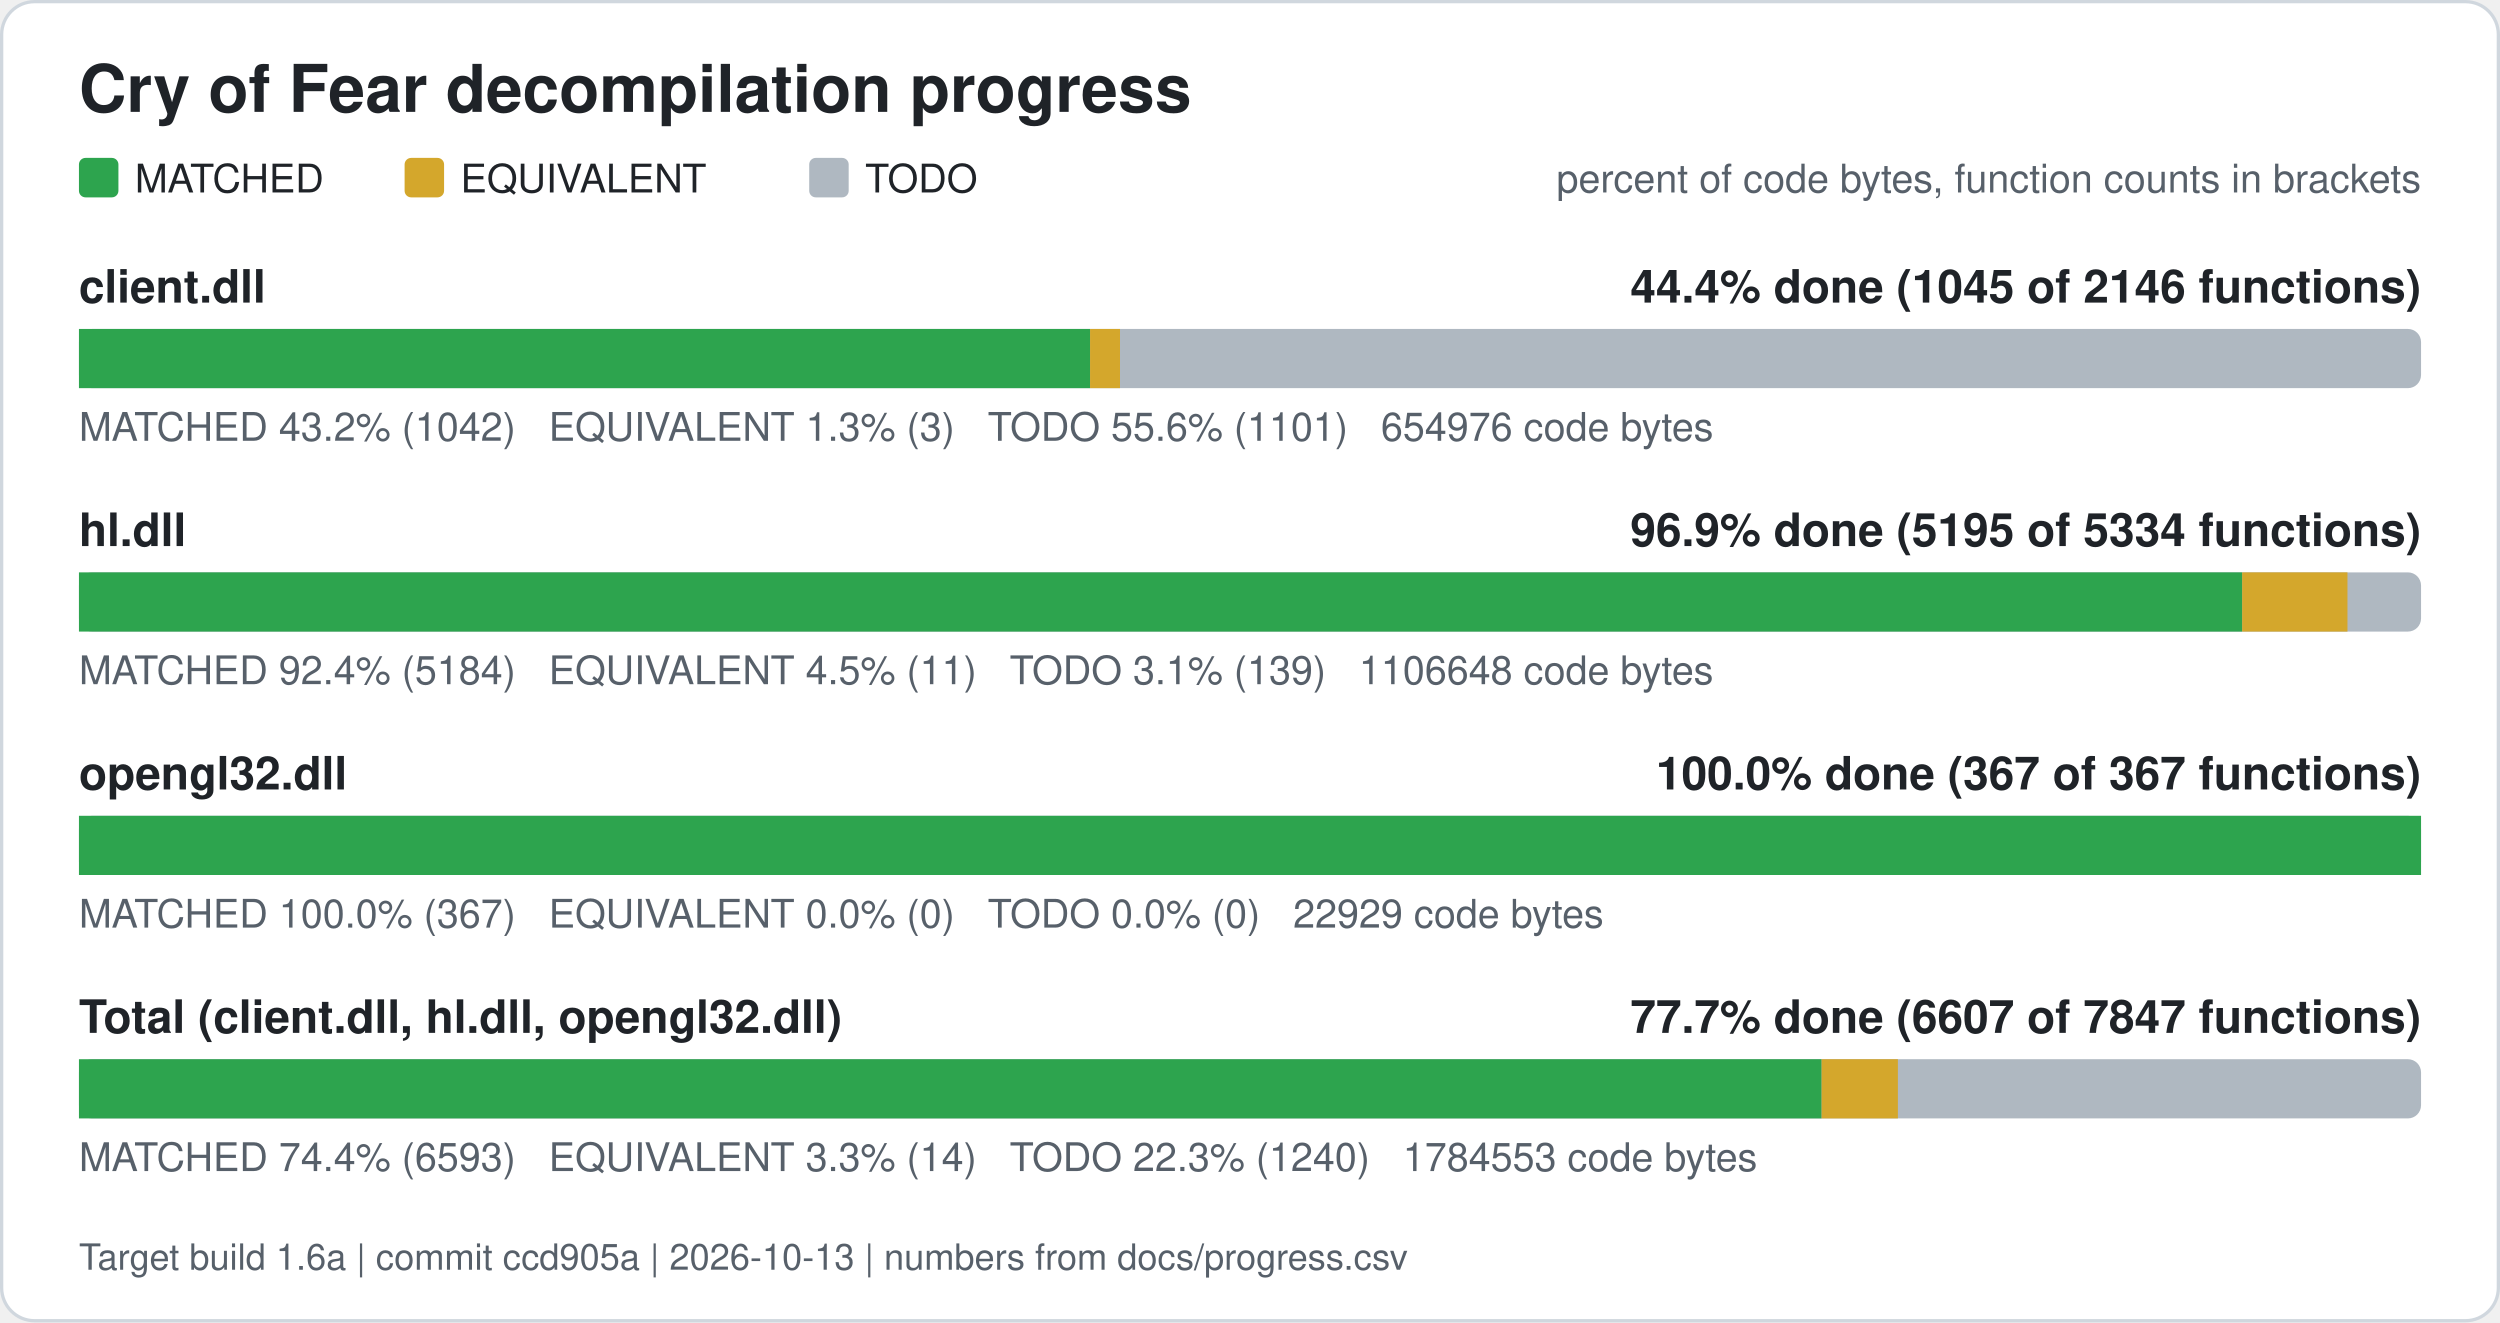
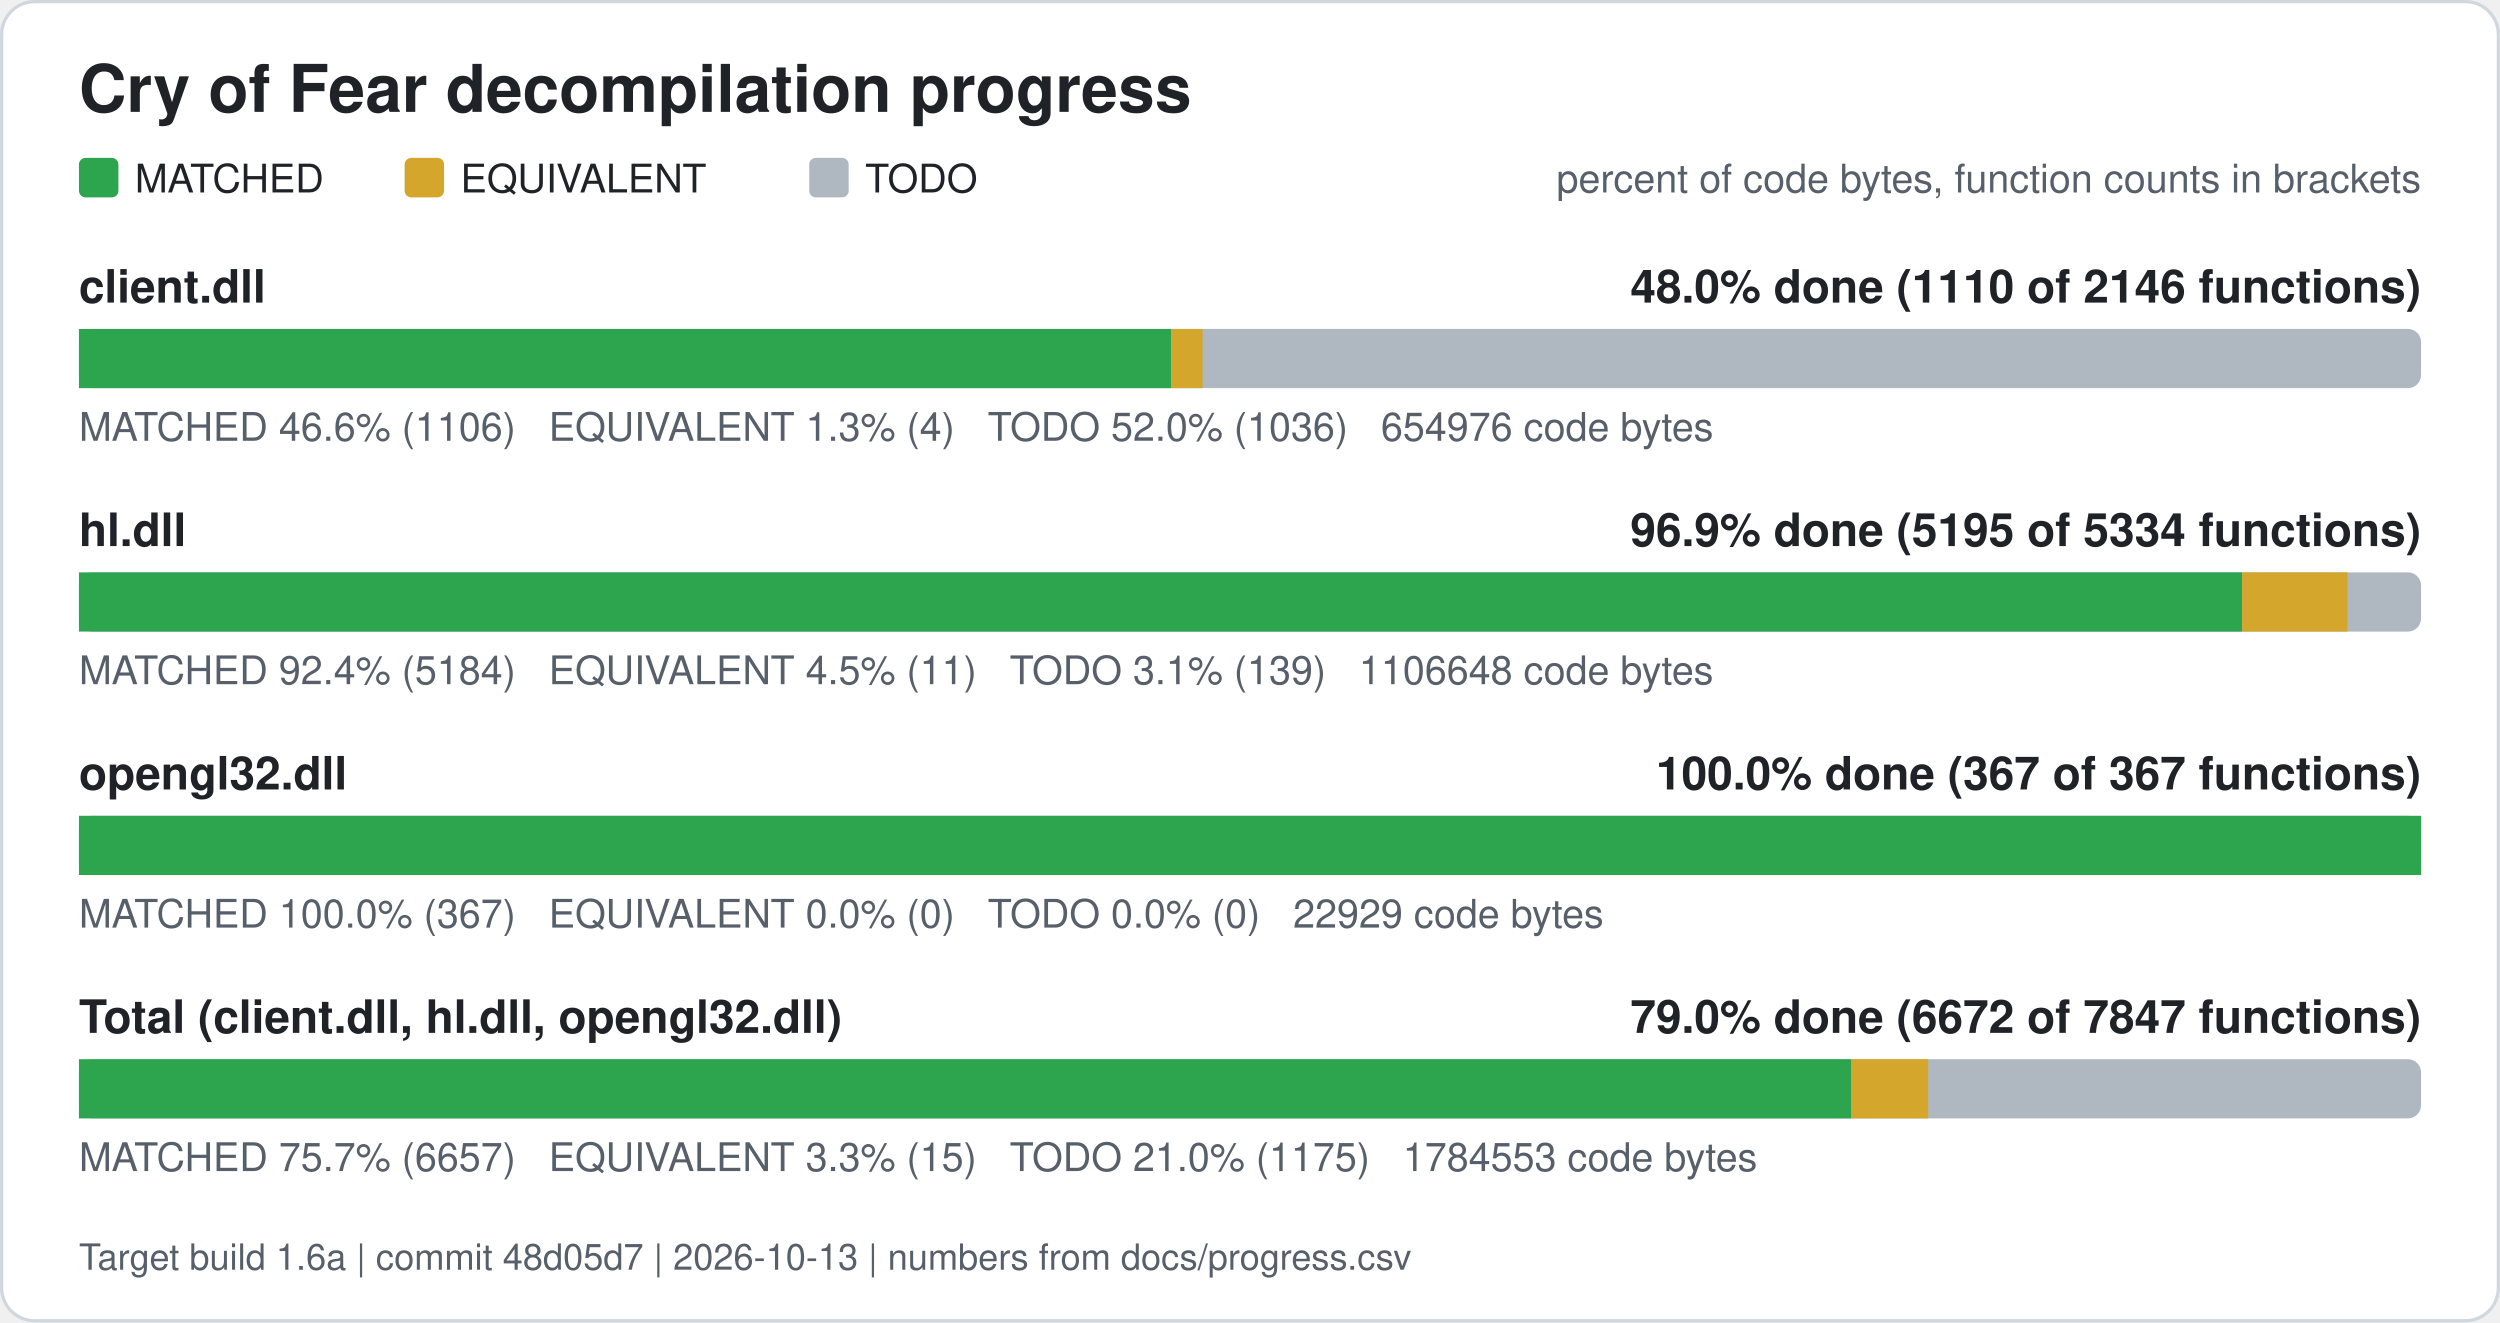
<svg xmlns="http://www.w3.org/2000/svg" width="760" height="402" viewBox="0 0 760 402" role="img" aria-label="Cry of Fear decompilation progress">
  <rect x="0.5" y="0.5" width="759" height="401" rx="10" fill="#ffffff" stroke="#d0d7de" />
  <text x="24" y="34" font-family="Segoe UI, Helvetica, Arial, sans-serif" font-size="20" font-weight="600" fill="#1f2328">Cry of Fear decompilation progress</text>
  <rect x="24" y="48" width="12" height="12" rx="2" fill="#2da44e" />
  <text x="41" y="58.5" font-family="Segoe UI, Helvetica, Arial, sans-serif" font-size="12" fill="#1f2328">MATCHED</text>
  <rect x="123" y="48" width="12" height="12" rx="2" fill="#d4a72c" />
  <text x="140" y="58.5" font-family="Segoe UI, Helvetica, Arial, sans-serif" font-size="12" fill="#1f2328">EQUIVALENT</text>
  <rect x="246" y="48" width="12" height="12" rx="2" fill="#afb8c1" />
  <text x="263" y="58.5" font-family="Segoe UI, Helvetica, Arial, sans-serif" font-size="12" fill="#1f2328">TODO</text>
  <text x="736" y="58.5" font-family="Segoe UI, Helvetica, Arial, sans-serif" font-size="12" fill="#57606a" text-anchor="end">percent of code bytes, function counts in brackets</text>
  <text x="24" y="92" font-family="Segoe UI, Helvetica, Arial, sans-serif" font-size="14" font-weight="600" fill="#1f2328">client.dll</text>
-   <text x="736" y="92" font-family="Segoe UI, Helvetica, Arial, sans-serif" font-size="14" font-weight="600" fill="#1f2328" text-anchor="end">44.4% done (1045 of 2146 functions)</text>
+   <text x="736" y="92" font-family="Segoe UI, Helvetica, Arial, sans-serif" font-size="14" font-weight="600" fill="#1f2328" text-anchor="end">48.0% done (1110 of 2146 functions)</text>
  <rect x="24" y="100" width="712" height="18" rx="4" fill="#afb8c1" />
-   <rect x="24.00" y="100" width="307.38" height="18" fill="#2da44e" />
-   <rect x="331.38" y="100" width="9.10" height="18" fill="#d4a72c" />
-   <text x="24" y="134" font-family="Segoe UI, Helvetica, Arial, sans-serif" font-size="12" fill="#57606a" xml:space="preserve">MATCHED 43.2% (1042)   EQUIVALENT 1.3% (3)   TODO 55.6% (1101)   654976 code bytes</text>
+   <rect x="24.00" y="100" width="332.01" height="18" fill="#2da44e" />
+   <rect x="356.01" y="100" width="9.57" height="18" fill="#d4a72c" />
+   <text x="24" y="134" font-family="Segoe UI, Helvetica, Arial, sans-serif" font-size="12" fill="#57606a" xml:space="preserve">MATCHED 46.6% (1106)   EQUIVALENT 1.3% (4)   TODO 52.0% (1036)   654976 code bytes</text>
  <text x="24" y="166" font-family="Segoe UI, Helvetica, Arial, sans-serif" font-size="14" font-weight="600" fill="#1f2328">hl.dll</text>
  <text x="736" y="166" font-family="Segoe UI, Helvetica, Arial, sans-serif" font-size="14" font-weight="600" fill="#1f2328" text-anchor="end">96.9% done (5195 of 5334 functions)</text>
  <rect x="24" y="174" width="712" height="18" rx="4" fill="#afb8c1" />
  <rect x="24.00" y="174" width="657.62" height="18" fill="#2da44e" />
  <rect x="681.62" y="174" width="32.01" height="18" fill="#d4a72c" />
  <text x="24" y="208" font-family="Segoe UI, Helvetica, Arial, sans-serif" font-size="12" fill="#57606a" xml:space="preserve">MATCHED 92.4% (5184)   EQUIVALENT 4.5% (11)   TODO 3.1% (139)   1106648 code bytes</text>
  <text x="24" y="240" font-family="Segoe UI, Helvetica, Arial, sans-serif" font-size="14" font-weight="600" fill="#1f2328">opengl32.dll</text>
  <text x="736" y="240" font-family="Segoe UI, Helvetica, Arial, sans-serif" font-size="14" font-weight="600" fill="#1f2328" text-anchor="end">100.0% done (367 of 367 functions)</text>
  <rect x="24" y="248" width="712" height="18" rx="4" fill="#afb8c1" />
  <rect x="24.00" y="248" width="712.00" height="18" fill="#2da44e" />
  <text x="24" y="282" font-family="Segoe UI, Helvetica, Arial, sans-serif" font-size="12" fill="#57606a" xml:space="preserve">MATCHED 100.0% (367)   EQUIVALENT 0.0% (0)   TODO 0.0% (0)   22929 code bytes</text>
  <text x="24" y="314" font-family="Segoe UI, Helvetica, Arial, sans-serif" font-size="14" font-weight="600" fill="#1f2328">Total (client.dll, hl.dll, opengl32.dll)</text>
-   <text x="736" y="314" font-family="Segoe UI, Helvetica, Arial, sans-serif" font-size="14" font-weight="600" fill="#1f2328" text-anchor="end">77.7% done (6607 of 7847 functions)</text>
+   <text x="736" y="314" font-family="Segoe UI, Helvetica, Arial, sans-serif" font-size="14" font-weight="600" fill="#1f2328" text-anchor="end">79.0% done (6672 of 7847 functions)</text>
  <rect x="24" y="322" width="712" height="18" rx="4" fill="#afb8c1" />
-   <rect x="24.00" y="322" width="529.77" height="18" fill="#2da44e" />
-   <rect x="553.77" y="322" width="23.19" height="18" fill="#d4a72c" />
-   <text x="24" y="356" font-family="Segoe UI, Helvetica, Arial, sans-serif" font-size="12" fill="#57606a" xml:space="preserve">MATCHED 74.4% (6593)   EQUIVALENT 3.3% (14)   TODO 22.3% (1240)   1784553 code bytes</text>
-   <text x="24" y="386" font-family="Segoe UI, Helvetica, Arial, sans-serif" font-size="11" fill="#57606a">Target build 1.6a | commit ccd905a | 2026-10-13 | numbers from docs/progress.csv</text>
+   <rect x="24.00" y="322" width="538.81" height="18" fill="#2da44e" />
+   <rect x="562.81" y="322" width="23.37" height="18" fill="#d4a72c" />
+   <text x="24" y="356" font-family="Segoe UI, Helvetica, Arial, sans-serif" font-size="12" fill="#57606a" xml:space="preserve">MATCHED 75.7% (6657)   EQUIVALENT 3.3% (15)   TODO 21.0% (1175)   1784553 code bytes</text>
+   <text x="24" y="386" font-family="Segoe UI, Helvetica, Arial, sans-serif" font-size="11" fill="#57606a">Target build 1.6a | commit 48d05d7 | 2026-10-13 | numbers from docs/progress.csv</text>
</svg>
